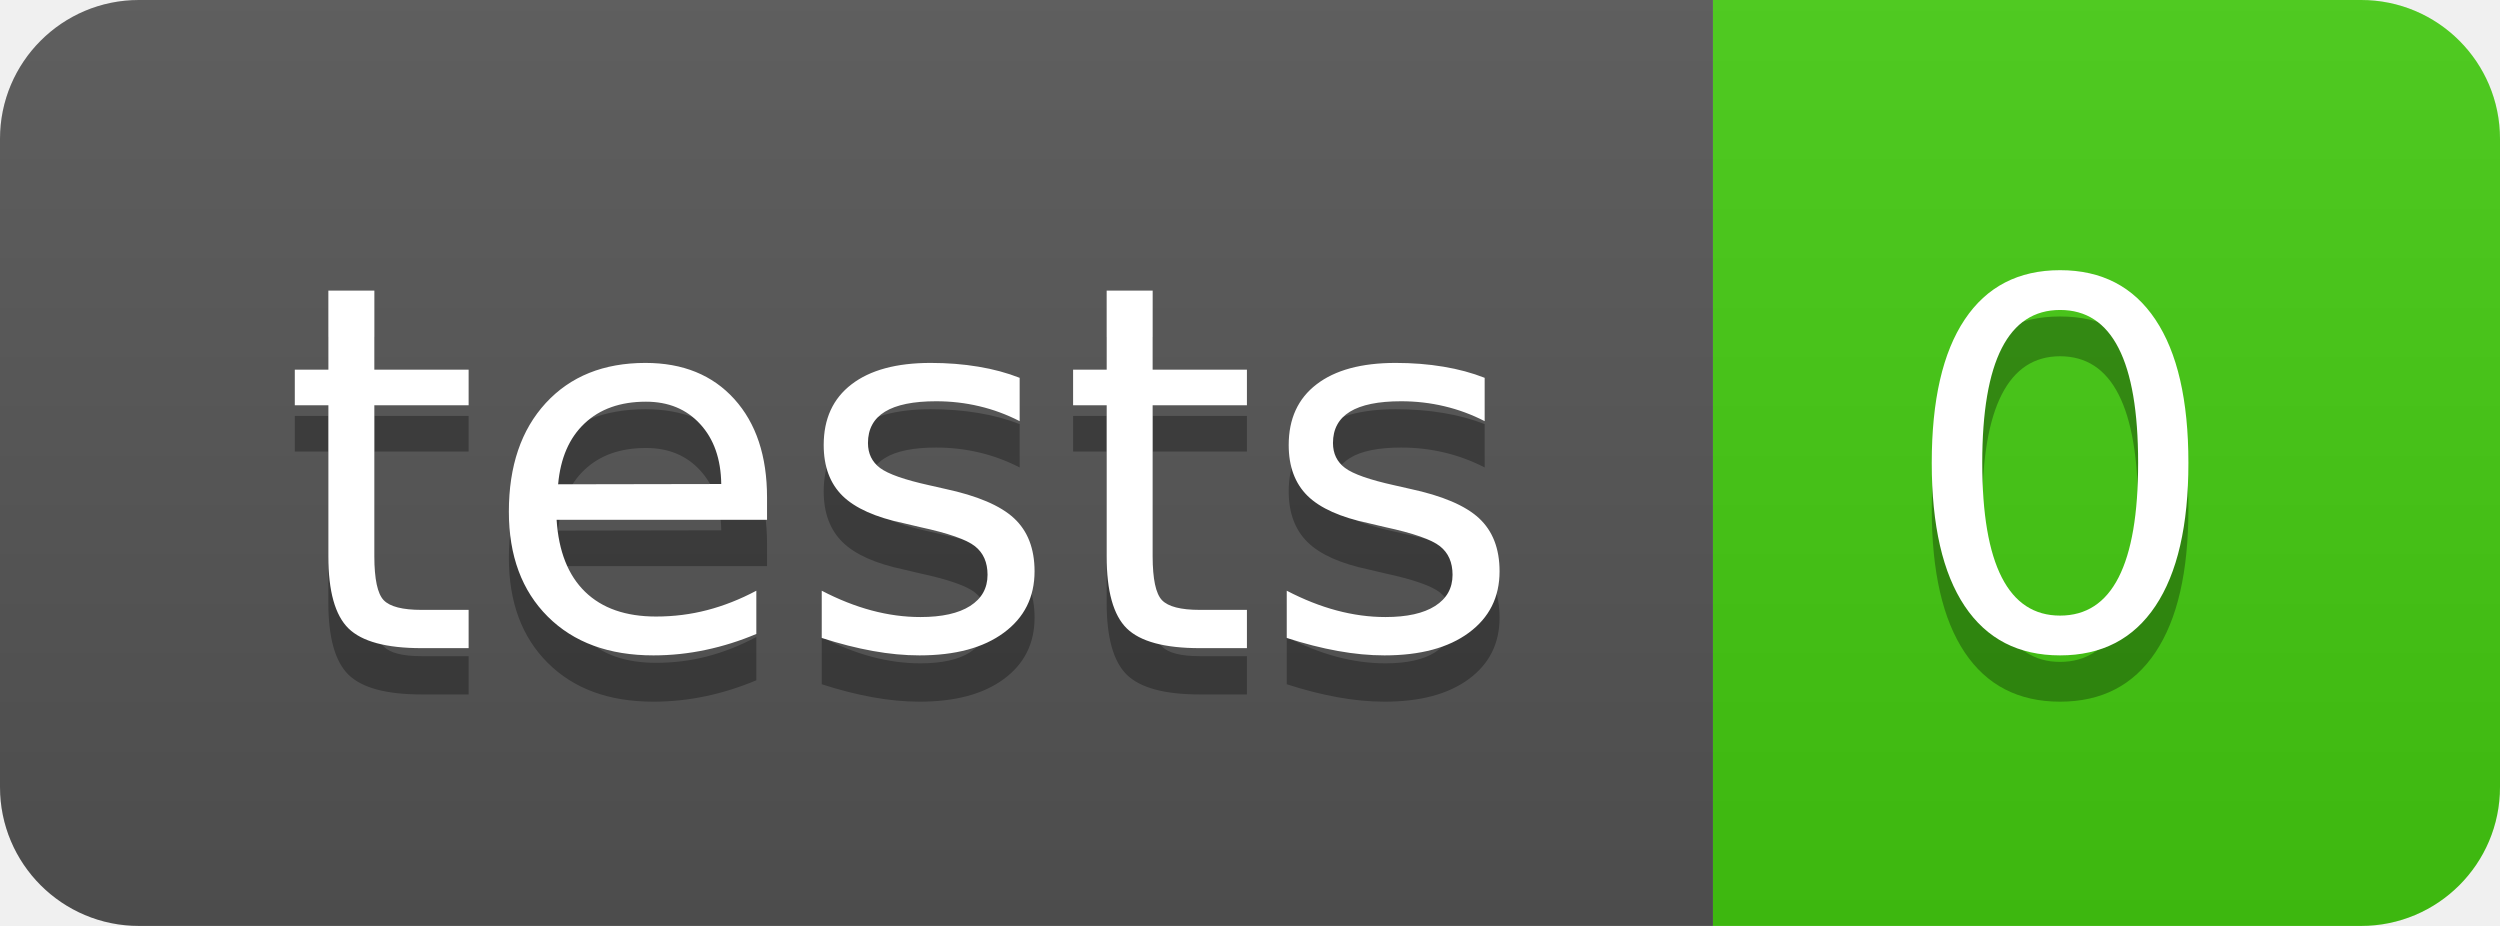
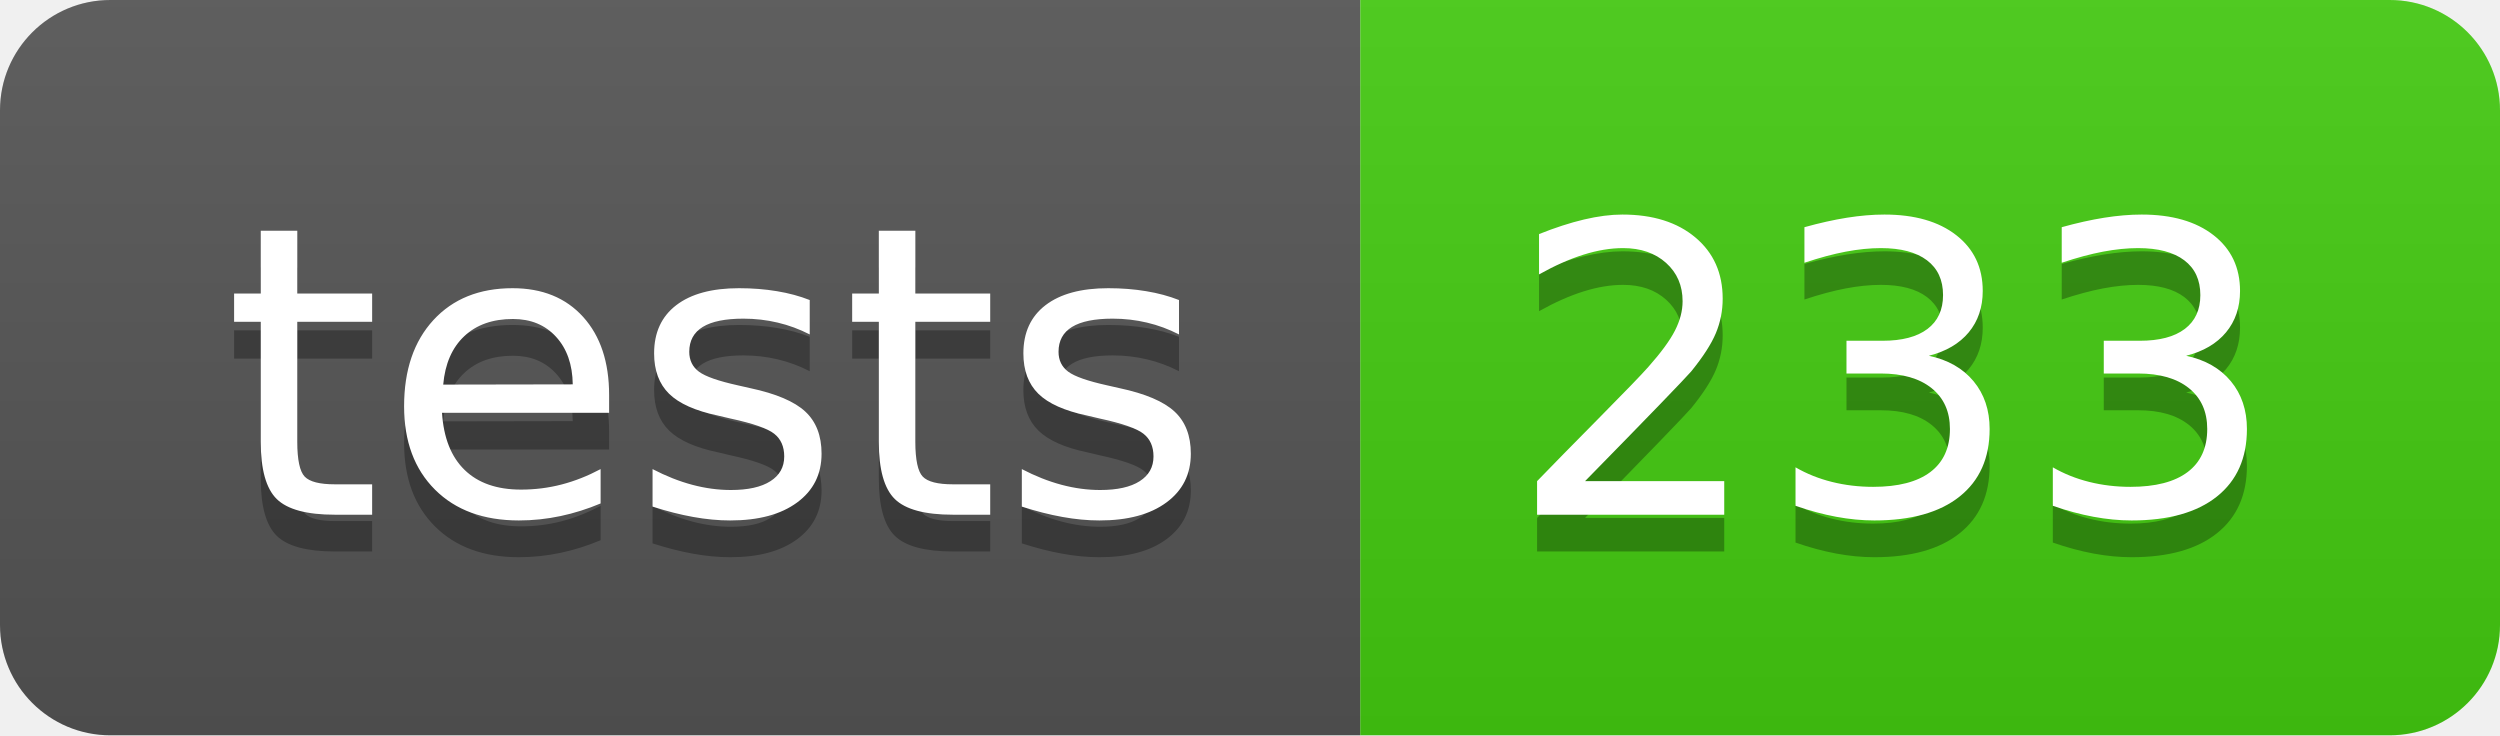
- <svg xmlns="http://www.w3.org/2000/svg" width="54" height="20" role="img" aria-label="tests: 0">
+ <svg xmlns="http://www.w3.org/2000/svg" width="68" height="20" role="img" aria-label="tests: 233">
  <linearGradient id="s" x2="0" y2="100%">
    <stop offset="0" stop-color="#bbb" stop-opacity=".1" />
    <stop offset="1" stop-opacity=".1" />
  </linearGradient>
  <clipPath id="r">
-     <rect width="54" height="20" rx="3" fill="#fff" />
+     <rect width="68" height="20" rx="3" fill="#fff" />
  </clipPath>
  <g clip-path="url(#r)">
    <rect width="37" height="20" fill="#555" />
-     <rect x="37" width="17" height="20" fill="#4c1" />
-     <rect width="54" height="20" fill="url(#s)" />
+     <rect x="37" width="31" height="20" fill="#4c1" />
+     <rect width="68" height="20" fill="url(#s)" />
  </g>
  <g fill="#fff" text-anchor="middle" font-family="Verdana,Geneva,DejaVu Sans,sans-serif" text-rendering="geometricPrecision" font-size="110">
    <text aria-hidden="true" x="195" y="150" fill="#010101" fill-opacity=".3" transform="scale(.1)" textLength="270">tests</text>
    <text x="195" y="140" transform="scale(.1)" fill="#fff" textLength="270">tests</text>
-     <text aria-hidden="true" x="445" y="150" fill="#010101" fill-opacity=".3" transform="scale(.1)" textLength="70">0</text>
-     <text x="445" y="140" transform="scale(.1)" fill="#fff" textLength="70">0</text>
+     <text aria-hidden="true" x="515" y="150" fill="#010101" fill-opacity=".3" transform="scale(.1)" textLength="210">233</text>
+     <text x="515" y="140" transform="scale(.1)" fill="#fff" textLength="210">233</text>
  </g>
</svg>
